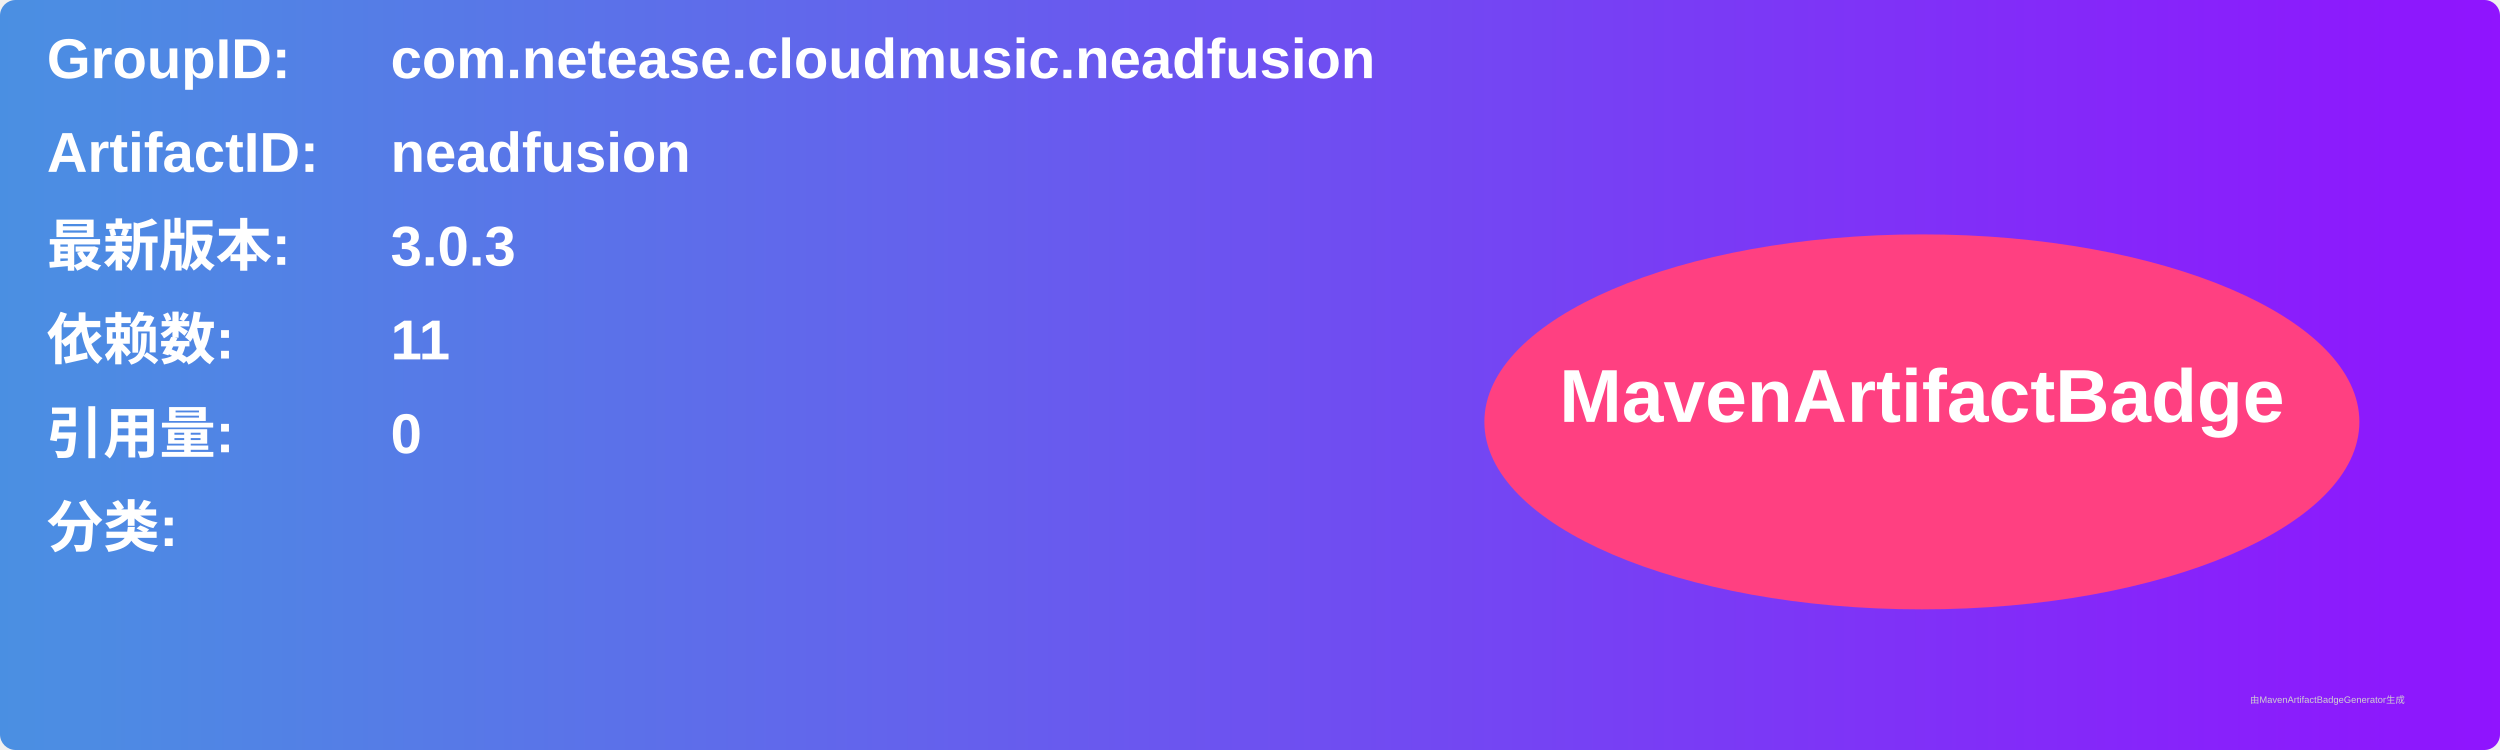
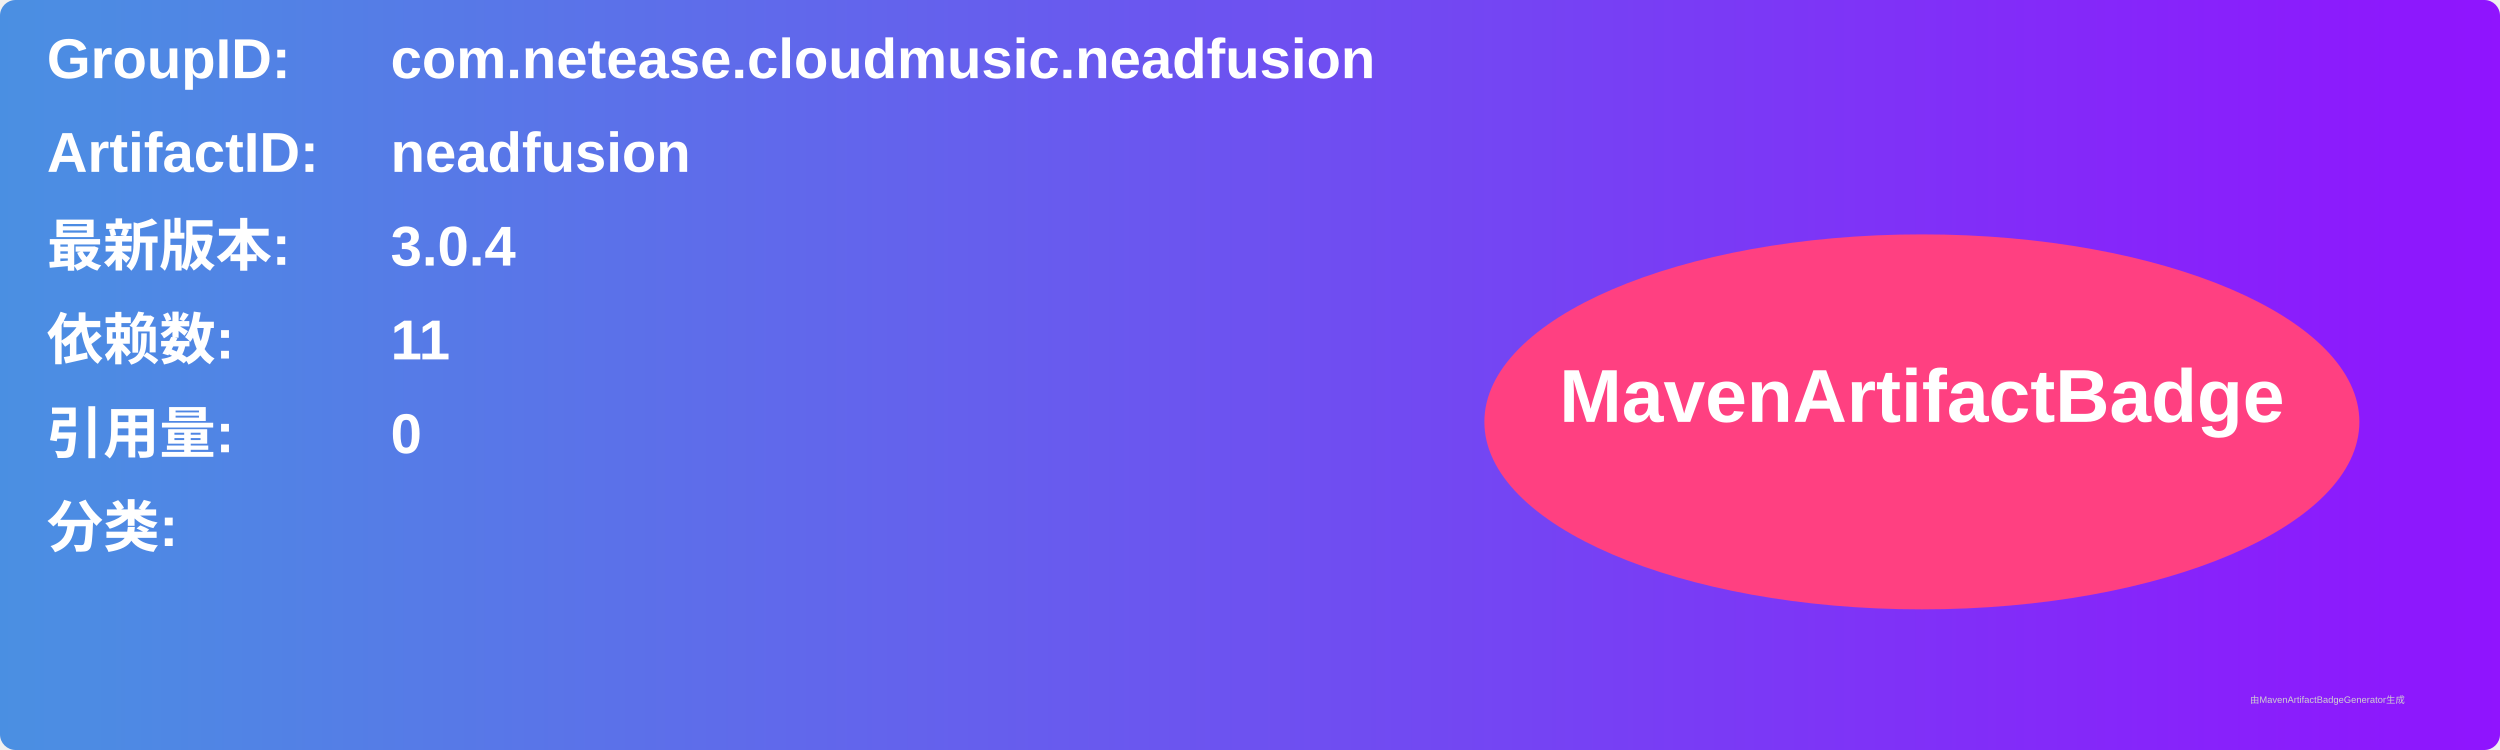
<svg xmlns="http://www.w3.org/2000/svg" width="800" height="240" viewBox="0 0 800 240">
  <linearGradient id="grad" x1="0%" y1="0%" x2="100%" y2="0%">
    <stop offset="0%" stop-color="#4a90e2" />
    <stop offset="100%" stop-color="#9013fe" />
  </linearGradient>
  <rect width="100%" height="100%" rx="5" ry="5" fill="url(#grad)" />
  <g transform="translate(15, 15)">
    <text x="0" y="10" font-family="Arial" font-size="18" fill="white" font-weight="bold" width="260">GroupID:</text>
    <text x="110" y="10" font-family="Arial" font-size="18" fill="white" font-weight="bold" width="460">com.netease.cloudmusic.neadfusion</text>
    <text x="0" y="40" font-family="Arial" font-size="18" fill="white" font-weight="bold" width="260">ArtifactID:</text>
    <text x="110" y="40" font-family="Arial" font-size="18" fill="white" font-weight="bold" width="460">neadfusion</text>
    <text x="0" y="70" font-family="Arial" font-size="18" fill="white" font-weight="bold">最新版本:</text>
    <text x="110" y="70" font-family="Arial" font-size="18" fill="white" font-weight="bold">
-       <tspan font-weight="bold">3.0.3</tspan>
+       <tspan font-weight="bold">3.0.4</tspan>
    </text>
    <text x="0" y="100" font-family="Arial" font-size="18" fill="white" font-weight="bold">依赖数: </text>
    <text x="110" y="100" font-family="Arial" font-size="18" fill="white">
      <tspan font-weight="bold">11</tspan>
    </text>
    <text x="0" y="130" font-family="Arial" font-size="18" fill="white" font-weight="bold">引用量: </text>
    <text x="110" y="130" font-family="Arial" font-size="18" fill="white">
      <tspan font-weight="bold">0</tspan>
    </text>
    <text x="0" y="160" font-family="Arial" font-size="18" fill="white" font-weight="bold">分类:</text>
    <text x="10" y="190" font-family="Arial" font-size="10" fill="white">
      <tspan font-weight="bold" />
    </text>
    <ellipse cx="600" cy="120" rx="140" ry="60" fill="#ff4081" />
    <text x="600" y="120" text-anchor="middle" font-family="Arial" font-size="24" fill="white" font-weight="bold">MavenArtifactBadge</text>
  </g>
  <text x="720" y="225" font-family="Arial" font-size="3" fill="#d0d0d0">由MavenArtifactBadgeGenerator生成</text>
</svg>
